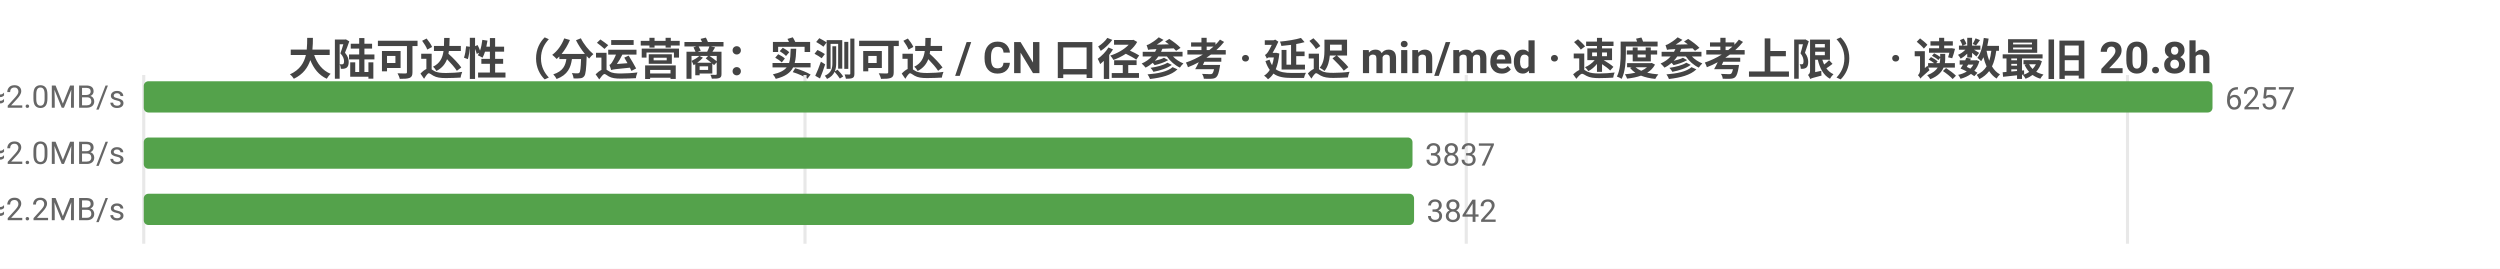
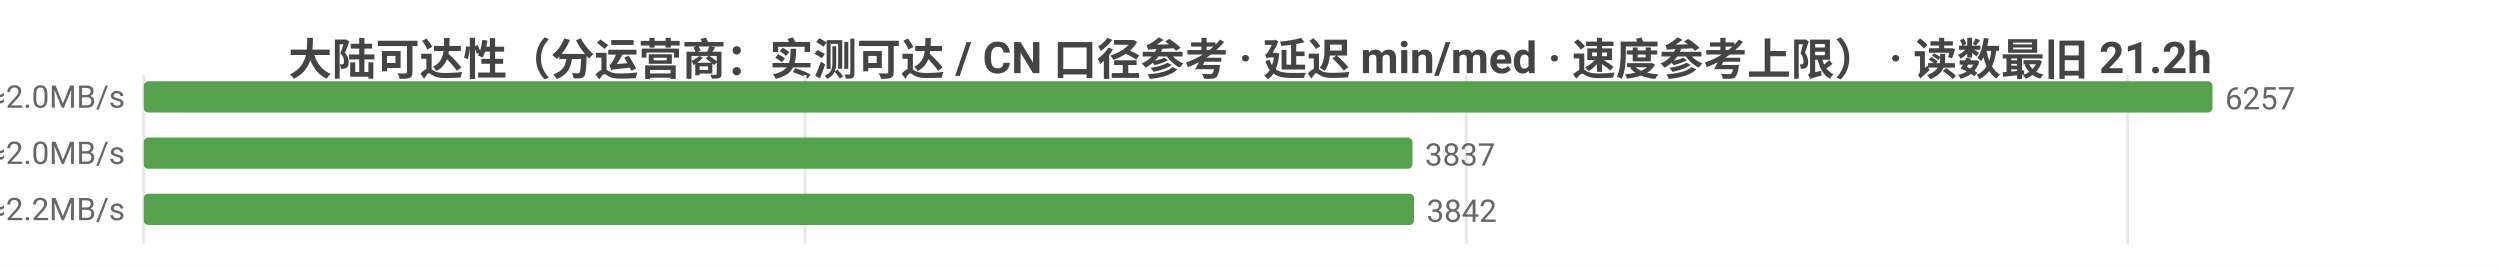
<svg xmlns="http://www.w3.org/2000/svg" width="800" height="86" viewBox="0 0 800 86">
  <rect width="800" height="86" fill="#ffffff" />
  <style>text{font-family:system-ui,-apple-system,'Segoe UI',Roboto,'PingFang SC','Microsoft YaHei','Noto Sans CJK SC',sans-serif}.g{stroke:#e8e8e8;stroke-width:1}.a{stroke:#999;stroke-width:1}.t{font-size:10px;fill:#666}.m{font-size:10px;text-anchor:middle;fill:#666}.e{font-size:10px;text-anchor:end;fill:#666}.l{font-size:11px;fill:#333}.tt{font-size:14px;font-weight:600;text-anchor:middle;fill:#444}.em{font-size:13px;text-anchor:middle;fill:#999}</style>
-   <text class="tt" x="400.0" y="24">大陆可达性（分运营商：实测可达 / CN 口径参考 · 延迟 min/med · 速度参考上限） · 读数最旧 20.8h</text>
+   <text class="tt" x="400.0" y="24">大陆可达性（分运营商：实测可达 / CN 口径参考 · 延迟 min/med · 速度参考上限） · 读数最旧 21.2h</text>
  <line class="g" x1="46" y1="24" x2="46" y2="78" />
  <line class="g" x1="257.6" y1="24" x2="257.6" y2="78" />
  <line class="g" x1="469.2" y1="24" x2="469.2" y2="78" />
  <line class="g" x1="680.8" y1="24" x2="680.8" y2="78" />
  <text class="e" x="40" y="35">中国电信  实测可达 6257/6260 · CN口径 15965  min32/med240ms  ≈2.0MB/s</text>
  <rect x="46" y="26" width="662" height="10" fill="#54a24b" rx="1.5" />
  <text class="t" x="712" y="35">6257</text>
  <text class="e" x="40" y="53">中国联通  实测可达 3837/3837 · CN口径 15965  min11/med237ms  ≈2.0MB/s</text>
  <rect x="46" y="44" width="406.0" height="10" fill="#54a24b" rx="1.5" />
  <text class="t" x="456.0" y="53">3837</text>
  <text class="e" x="40" y="71">中国移动  实测可达 3842/3842 · CN口径 15965  min17/med222ms  ≈2.2MB/s</text>
  <rect x="46" y="62" width="406.5" height="10" fill="#54a24b" rx="1.5" />
  <text class="t" x="456.5" y="71">3842</text>
</svg>
